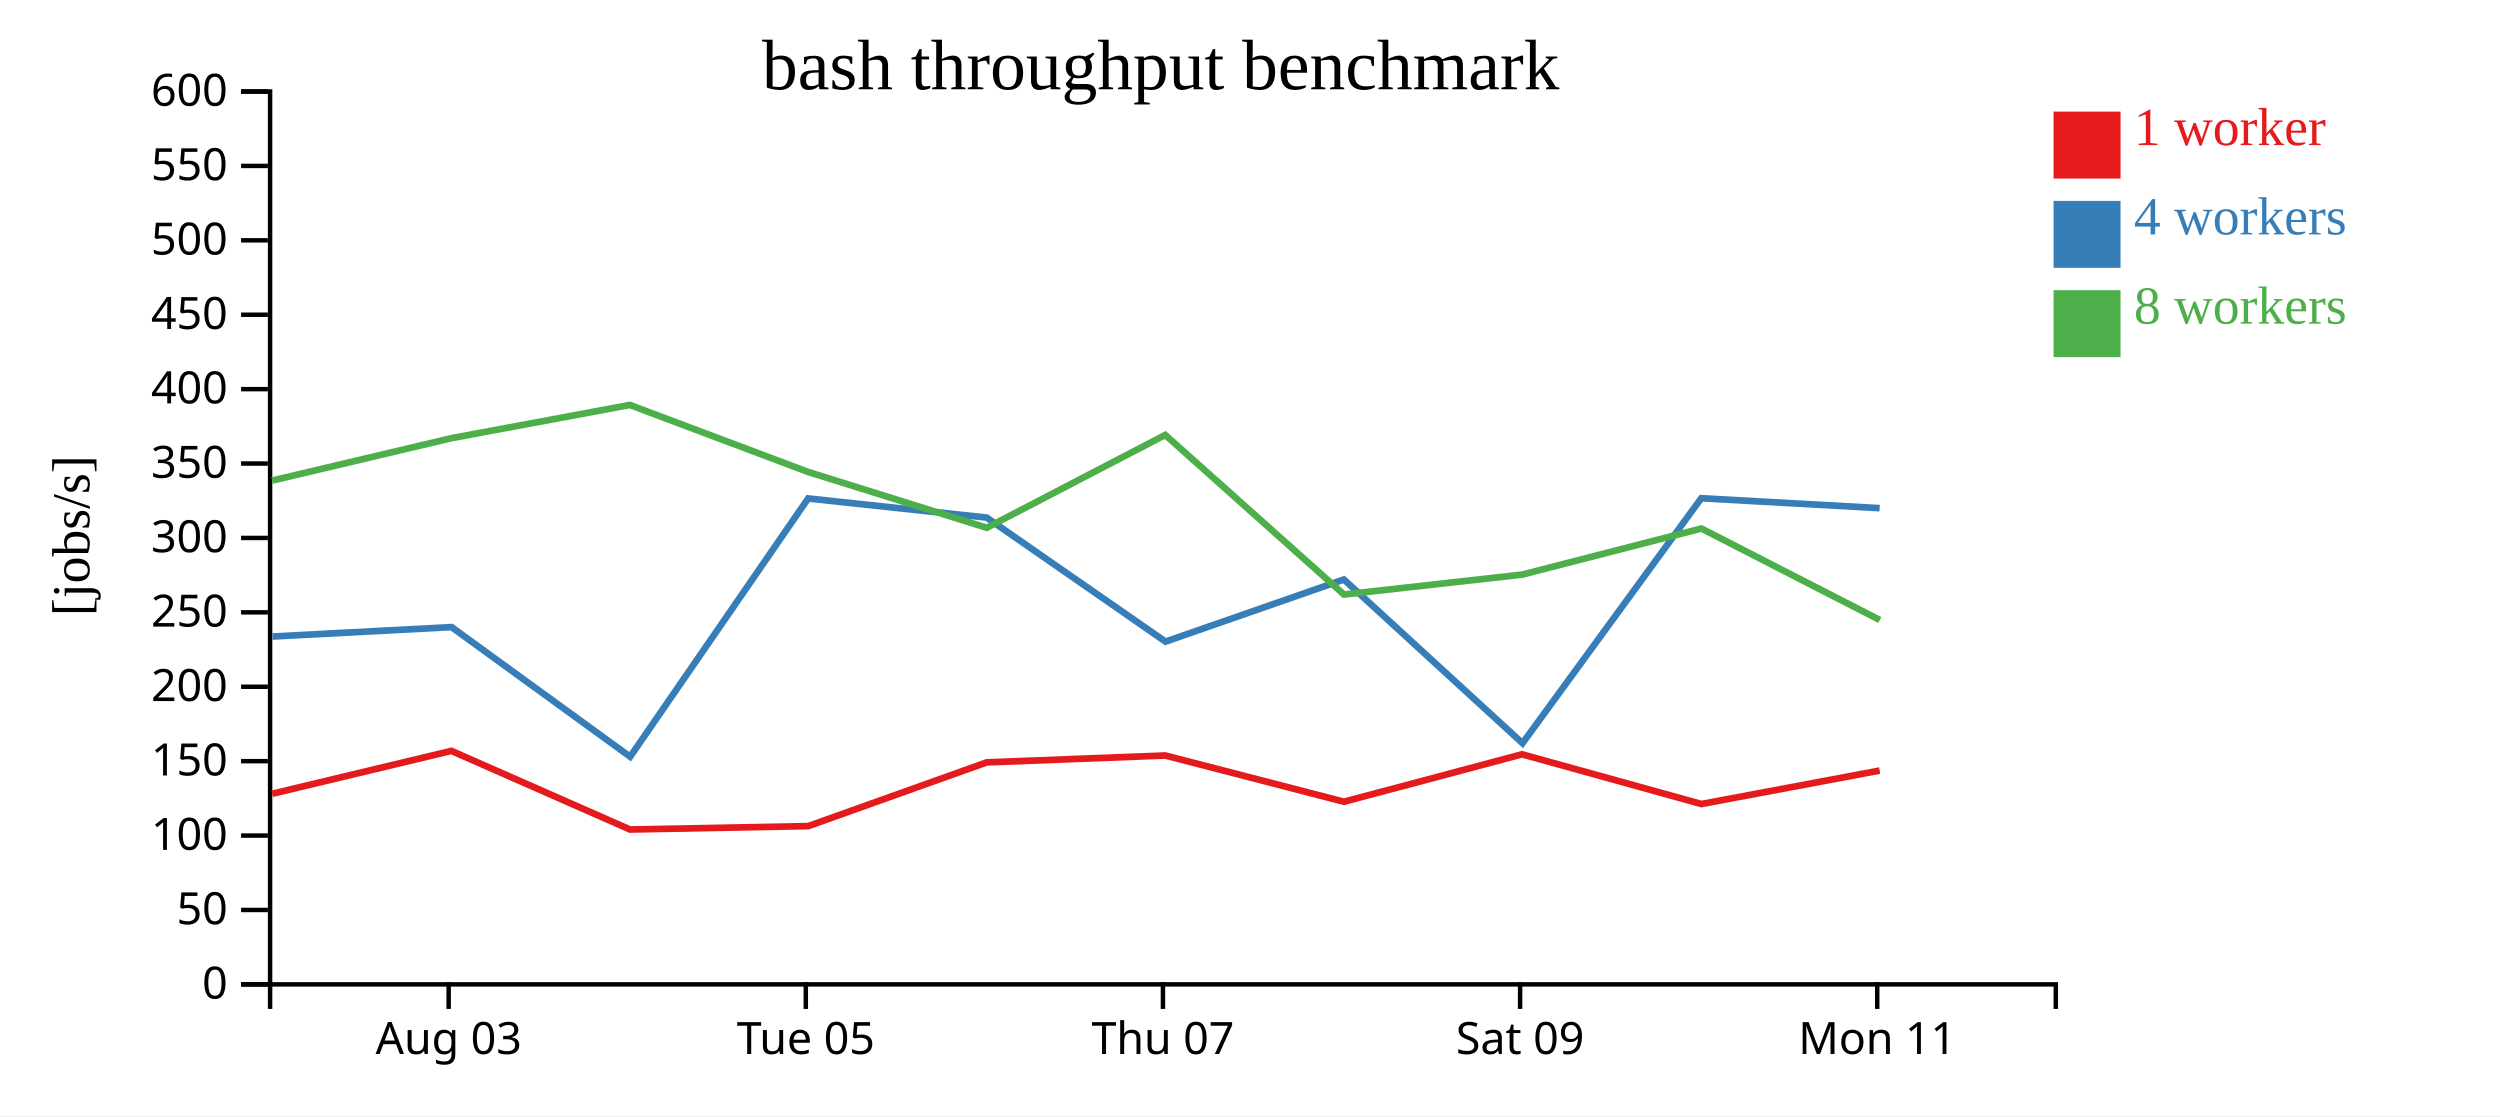
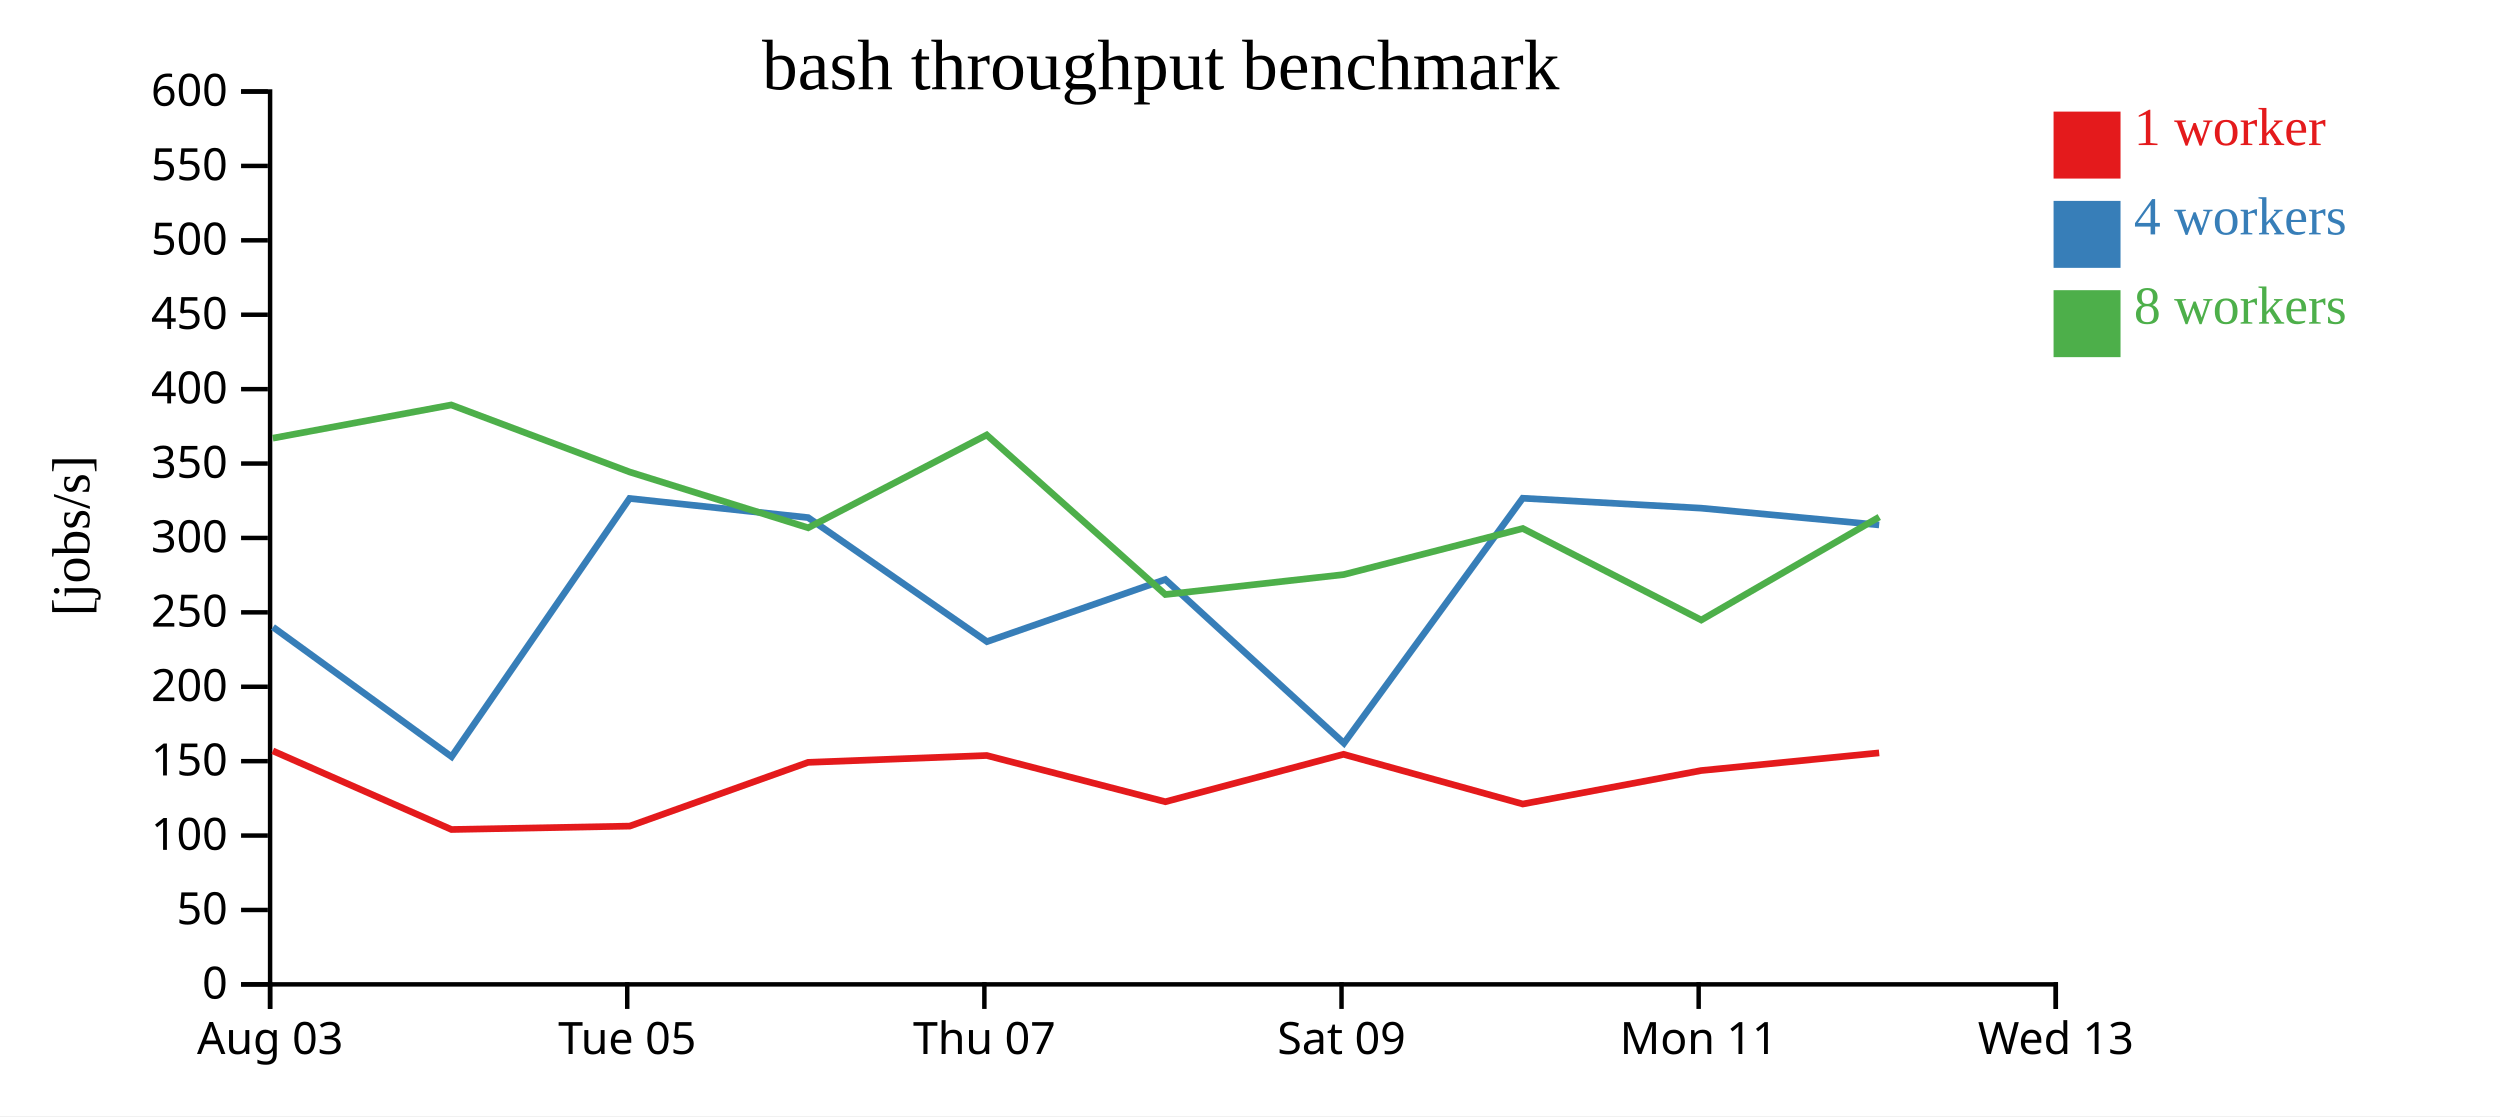
<svg xmlns="http://www.w3.org/2000/svg" width="560" height="250">
  <rect width="100%" height="100%" fill="white" />
  <g transform="translate(60,20)">
    <g transform="translate(0,200)" fill="none" font-size="10" font-family="sans-serif" text-anchor="middle">
      <path class="domain" stroke="currentColor" d="M0.5,6V0.5H400.5V6" />
-       <g class="tick" opacity="1" transform="translate(40.5,0)">
+       <g class="tick" opacity="1" transform="translate(0.5,0)">
        <line stroke="currentColor" y2="6" />
        <text fill="currentColor" y="9" dy="0.71em">Aug 03</text>
      </g>
-       <g class="tick" opacity="1" transform="translate(120.5,0)">
+       <g class="tick" opacity="1" transform="translate(80.5,0)">
        <line stroke="currentColor" y2="6" />
        <text fill="currentColor" y="9" dy="0.71em">Tue 05</text>
      </g>
-       <g class="tick" opacity="1" transform="translate(200.5,0)">
+       <g class="tick" opacity="1" transform="translate(160.5,0)">
        <line stroke="currentColor" y2="6" />
        <text fill="currentColor" y="9" dy="0.71em">Thu 07</text>
      </g>
-       <g class="tick" opacity="1" transform="translate(280.5,0)">
+       <g class="tick" opacity="1" transform="translate(240.5,0)">
        <line stroke="currentColor" y2="6" />
        <text fill="currentColor" y="9" dy="0.71em">Sat 09</text>
      </g>
-       <g class="tick" opacity="1" transform="translate(360.5,0)">
+       <g class="tick" opacity="1" transform="translate(320.5,0)">
        <line stroke="currentColor" y2="6" />
        <text fill="currentColor" y="9" dy="0.71em">Mon 11</text>
+       </g>
+       <g class="tick" opacity="1" transform="translate(400.5,0)">
+         <line stroke="currentColor" y2="6" />
+         <text fill="currentColor" y="9" dy="0.71em">Wed 13</text>
      </g>
    </g>
    <g fill="none" font-size="10" font-family="sans-serif" text-anchor="end">
      <path class="domain" stroke="currentColor" d="M-6,200.5H0.5V0.5H-6" />
      <g class="tick" opacity="1" transform="translate(0,200.5)">
        <line stroke="currentColor" x2="-6" />
        <text fill="currentColor" x="-9" dy="0.32em">0</text>
      </g>
      <g class="tick" opacity="1" transform="translate(0,183.8333)">
        <line stroke="currentColor" x2="-6" />
        <text fill="currentColor" x="-9" dy="0.32em">50</text>
      </g>
      <g class="tick" opacity="1" transform="translate(0,167.1667)">
        <line stroke="currentColor" x2="-6" />
        <text fill="currentColor" x="-9" dy="0.32em">100</text>
      </g>
      <g class="tick" opacity="1" transform="translate(0,150.5)">
        <line stroke="currentColor" x2="-6" />
        <text fill="currentColor" x="-9" dy="0.32em">150</text>
      </g>
      <g class="tick" opacity="1" transform="translate(0,133.8333)">
        <line stroke="currentColor" x2="-6" />
        <text fill="currentColor" x="-9" dy="0.32em">200</text>
      </g>
      <g class="tick" opacity="1" transform="translate(0,117.1667)">
        <line stroke="currentColor" x2="-6" />
        <text fill="currentColor" x="-9" dy="0.32em">250</text>
      </g>
      <g class="tick" opacity="1" transform="translate(0,100.5)">
        <line stroke="currentColor" x2="-6" />
        <text fill="currentColor" x="-9" dy="0.32em">300</text>
      </g>
      <g class="tick" opacity="1" transform="translate(0,83.83333)">
        <line stroke="currentColor" x2="-6" />
        <text fill="currentColor" x="-9" dy="0.32em">350</text>
      </g>
      <g class="tick" opacity="1" transform="translate(0,67.16667)">
        <line stroke="currentColor" x2="-6" />
        <text fill="currentColor" x="-9" dy="0.32em">400</text>
      </g>
      <g class="tick" opacity="1" transform="translate(0,50.5)">
        <line stroke="currentColor" x2="-6" />
        <text fill="currentColor" x="-9" dy="0.32em">450</text>
      </g>
      <g class="tick" opacity="1" transform="translate(0,33.83333)">
        <line stroke="currentColor" x2="-6" />
        <text fill="currentColor" x="-9" dy="0.32em">500</text>
      </g>
      <g class="tick" opacity="1" transform="translate(0,17.16667)">
        <line stroke="currentColor" x2="-6" />
        <text fill="currentColor" x="-9" dy="0.32em">550</text>
      </g>
      <g class="tick" opacity="1" transform="translate(0,0.5)">
        <line stroke="currentColor" x2="-6" />
        <text fill="currentColor" x="-9" dy="0.32em">600</text>
      </g>
    </g>
    <text text-anchor="middle" style="font-size: 12px" transform="rotate(-90)" y="-40" x="-100">[jobs/s]</text>
    <text text-anchor="middle" style="font-size: 16px" y="0" x="200">bash throughput benchmark</text>
-     <path class="line" fill="none" stroke="#e41a1c" stroke-width="1.5" d="M0.967,157.803L41.108,148.196L81.124,165.808L121.052,165.047L161.023,150.77L201.029,149.233L241.035,159.589L280.944,148.965L321.1,160.099L361.041,152.604" />
-     <path class="line" fill="none" stroke="#377eb8" stroke-width="1.5" d="M1.023,122.583L41.149,120.468L81.156,149.503L121.02,91.658L161.018,95.942L201.073,123.725L241.023,109.804L281.042,146.477L321.082,91.605L361.036,93.826" />
-     <path class="line" fill="none" stroke="#4daf4a" stroke-width="1.5" d="M0.953,87.647L41.099,78.153L81.076,70.709L121.01,85.714L161.028,98.224L201.018,77.428L241.047,113.172L280.987,108.705L321.106,98.384L361.08,118.884" />
+     <path class="line" fill="none" stroke="#e41a1c" stroke-width="1.5" d="M1.108,148.196L41.124,165.808L81.052,165.047L121.023,150.77L161.029,149.233L201.035,159.589L240.944,148.965L281.1,160.099L321.041,152.604L360.934,148.647" />
+     <path class="line" fill="none" stroke="#377eb8" stroke-width="1.5" d="M1.149,120.468L41.156,149.503L81.02,91.658L121.018,95.942L161.073,123.725L201.023,109.804L241.042,146.477L281.082,91.605L321.036,93.826L360.933,97.588" />
+     <path class="line" fill="none" stroke="#4daf4a" stroke-width="1.5" d="M1.099,78.153L41.076,70.709L81.01,85.714L121.028,98.224L161.018,77.428L201.047,113.172L240.987,108.705L281.106,98.384L321.08,118.884L360.954,95.812" />
    <rect class="dot" x="400" y="5" width="15" height="15" style="fill: #e41a1c;" />
    <rect class="dot" x="400" y="25" width="15" height="15" style="fill: #377eb8;" />
    <rect class="dot" x="400" y="45" width="15" height="15" style="fill: #4daf4a;" />
    <text class="label" x="418" y="12.5" style="fill: #e41a1c; alignment-baseline: middle;" text-anchor="left">1 worker</text>
    <text class="label" x="418" y="32.5" style="fill: #377eb8; alignment-baseline: middle;" text-anchor="left">4 workers</text>
    <text class="label" x="418" y="52.5" style="fill: #4daf4a; alignment-baseline: middle;" text-anchor="left">8 workers</text>
  </g>
</svg>
